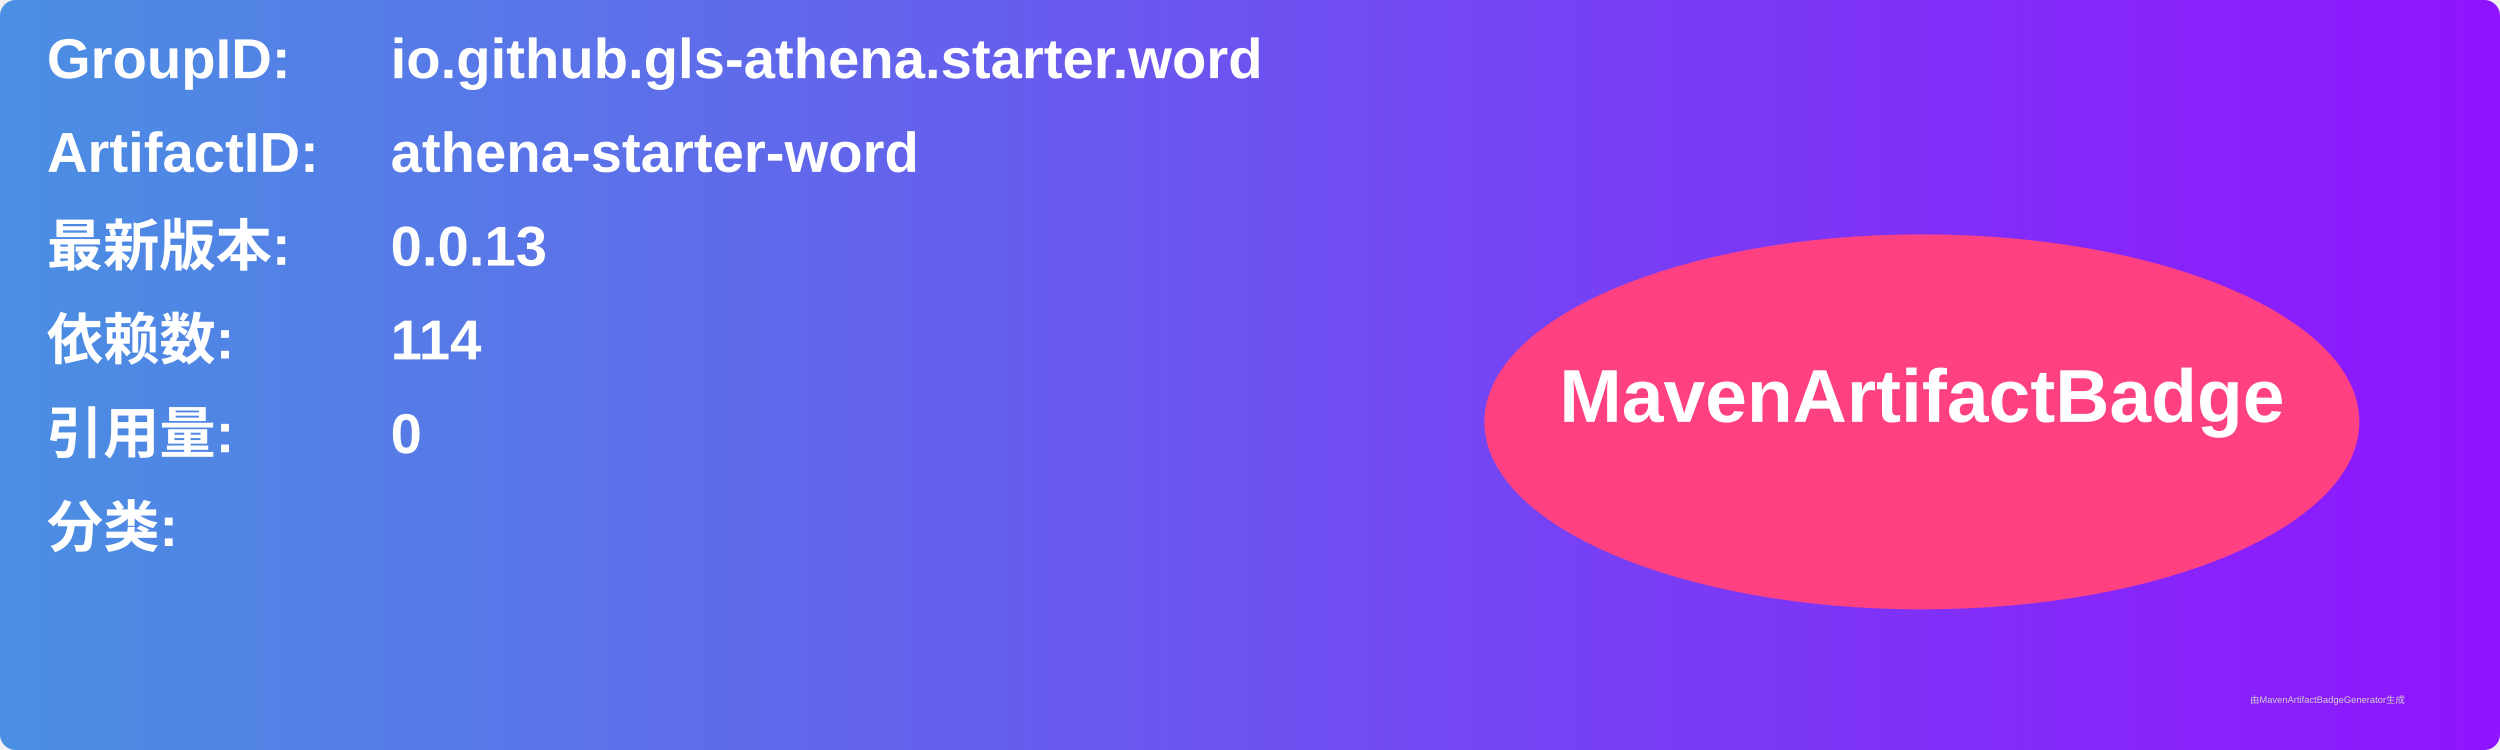
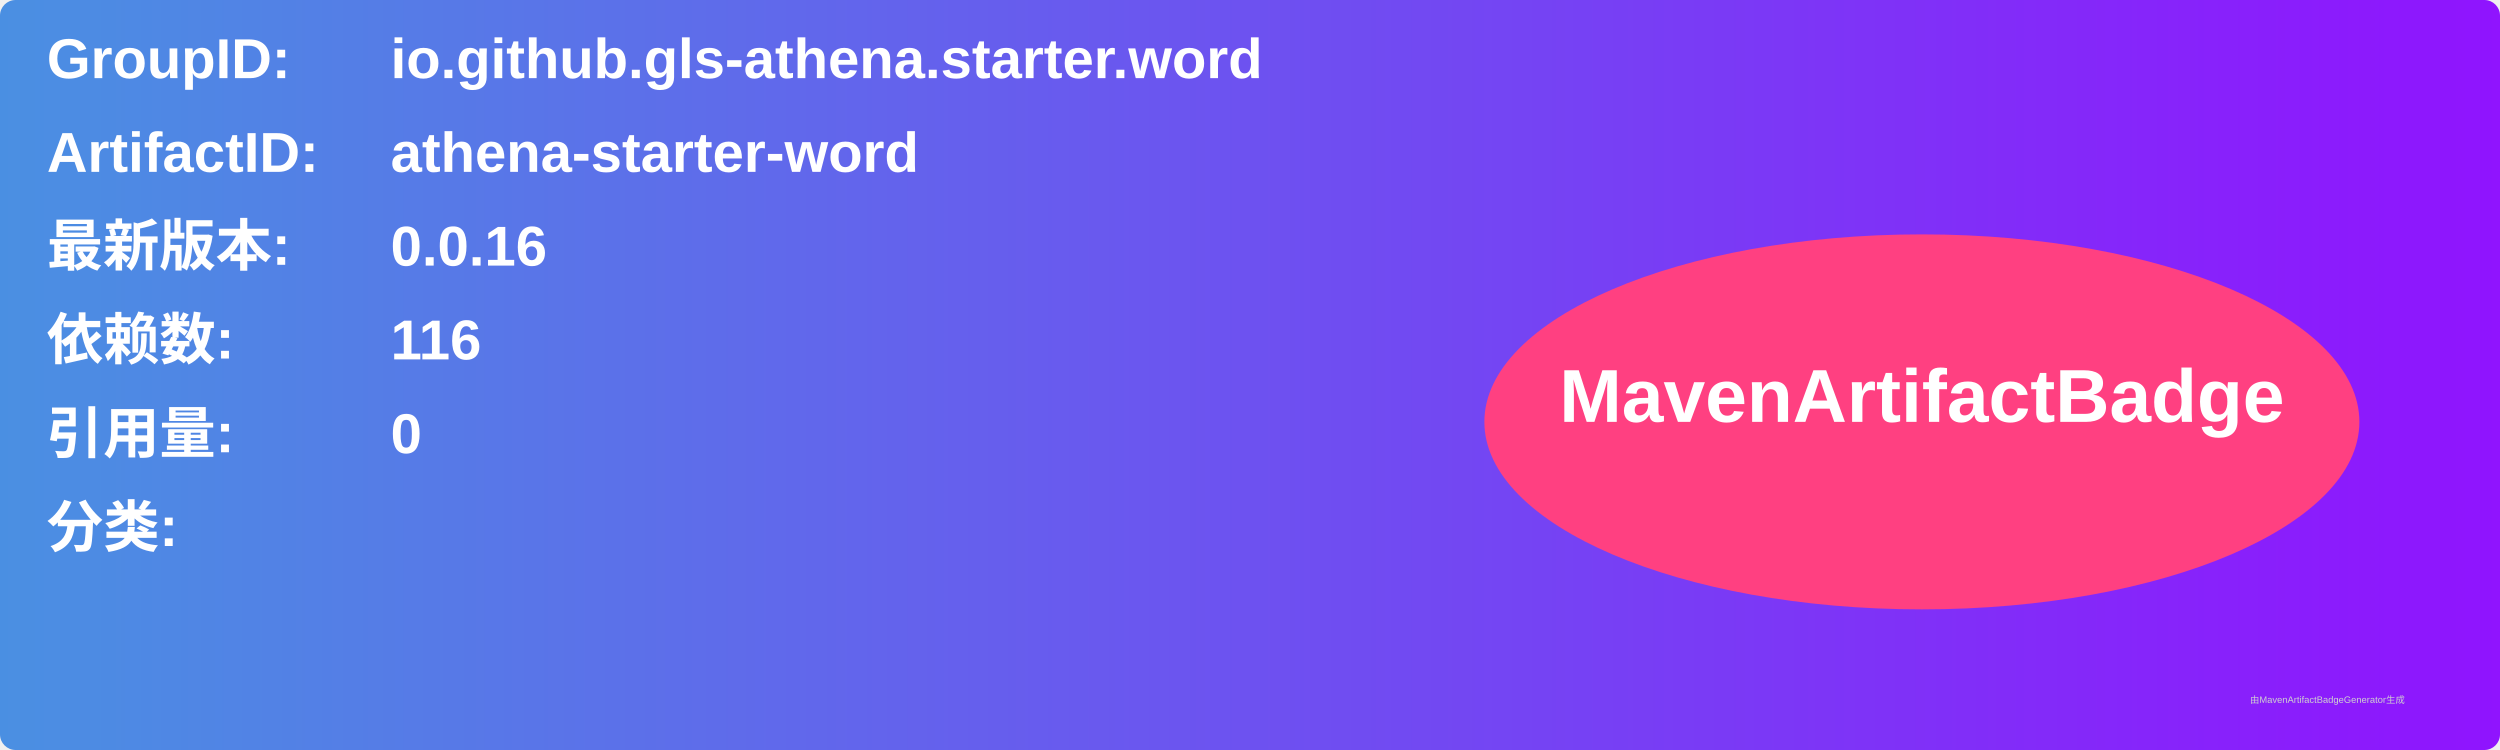
<svg xmlns="http://www.w3.org/2000/svg" width="800" height="240" viewBox="0 0 800 240">
  <linearGradient id="grad" x1="0%" y1="0%" x2="100%" y2="0%">
    <stop offset="0%" stop-color="#4a90e2" />
    <stop offset="100%" stop-color="#9013fe" />
  </linearGradient>
  <rect width="100%" height="100%" rx="5" ry="5" fill="url(#grad)" />
  <g transform="translate(15, 15)">
    <text x="0" y="10" font-family="Arial" font-size="18" fill="white" font-weight="bold" width="260">GroupID:</text>
    <text x="110" y="10" font-family="Arial" font-size="18" fill="white" font-weight="bold" width="460">io.github.gls-athena.starter.word</text>
    <text x="0" y="40" font-family="Arial" font-size="18" fill="white" font-weight="bold" width="260">ArtifactID:</text>
    <text x="110" y="40" font-family="Arial" font-size="18" fill="white" font-weight="bold" width="460">athena-starter-word</text>
    <text x="0" y="70" font-family="Arial" font-size="18" fill="white" font-weight="bold">最新版本:</text>
    <text x="110" y="70" font-family="Arial" font-size="18" fill="white" font-weight="bold">
-       <tspan font-weight="bold">0.0.13</tspan>
+       <tspan font-weight="bold">0.0.16</tspan>
    </text>
    <text x="0" y="100" font-family="Arial" font-size="18" fill="white" font-weight="bold">依赖数: </text>
    <text x="110" y="100" font-family="Arial" font-size="18" fill="white">
-       <tspan font-weight="bold">114</tspan>
+       <tspan font-weight="bold">116</tspan>
    </text>
    <text x="0" y="130" font-family="Arial" font-size="18" fill="white" font-weight="bold">引用量: </text>
    <text x="110" y="130" font-family="Arial" font-size="18" fill="white">
      <tspan font-weight="bold">0</tspan>
    </text>
    <text x="0" y="160" font-family="Arial" font-size="18" fill="white" font-weight="bold">分类:</text>
    <text x="10" y="190" font-family="Arial" font-size="10" fill="white">
      <tspan font-weight="bold" />
    </text>
    <ellipse cx="600" cy="120" rx="140" ry="60" fill="#ff4081" />
    <text x="600" y="120" text-anchor="middle" font-family="Arial" font-size="24" fill="white" font-weight="bold">MavenArtifactBadge</text>
  </g>
  <text x="720" y="225" font-family="Arial" font-size="3" fill="#d0d0d0">由MavenArtifactBadgeGenerator生成</text>
</svg>
